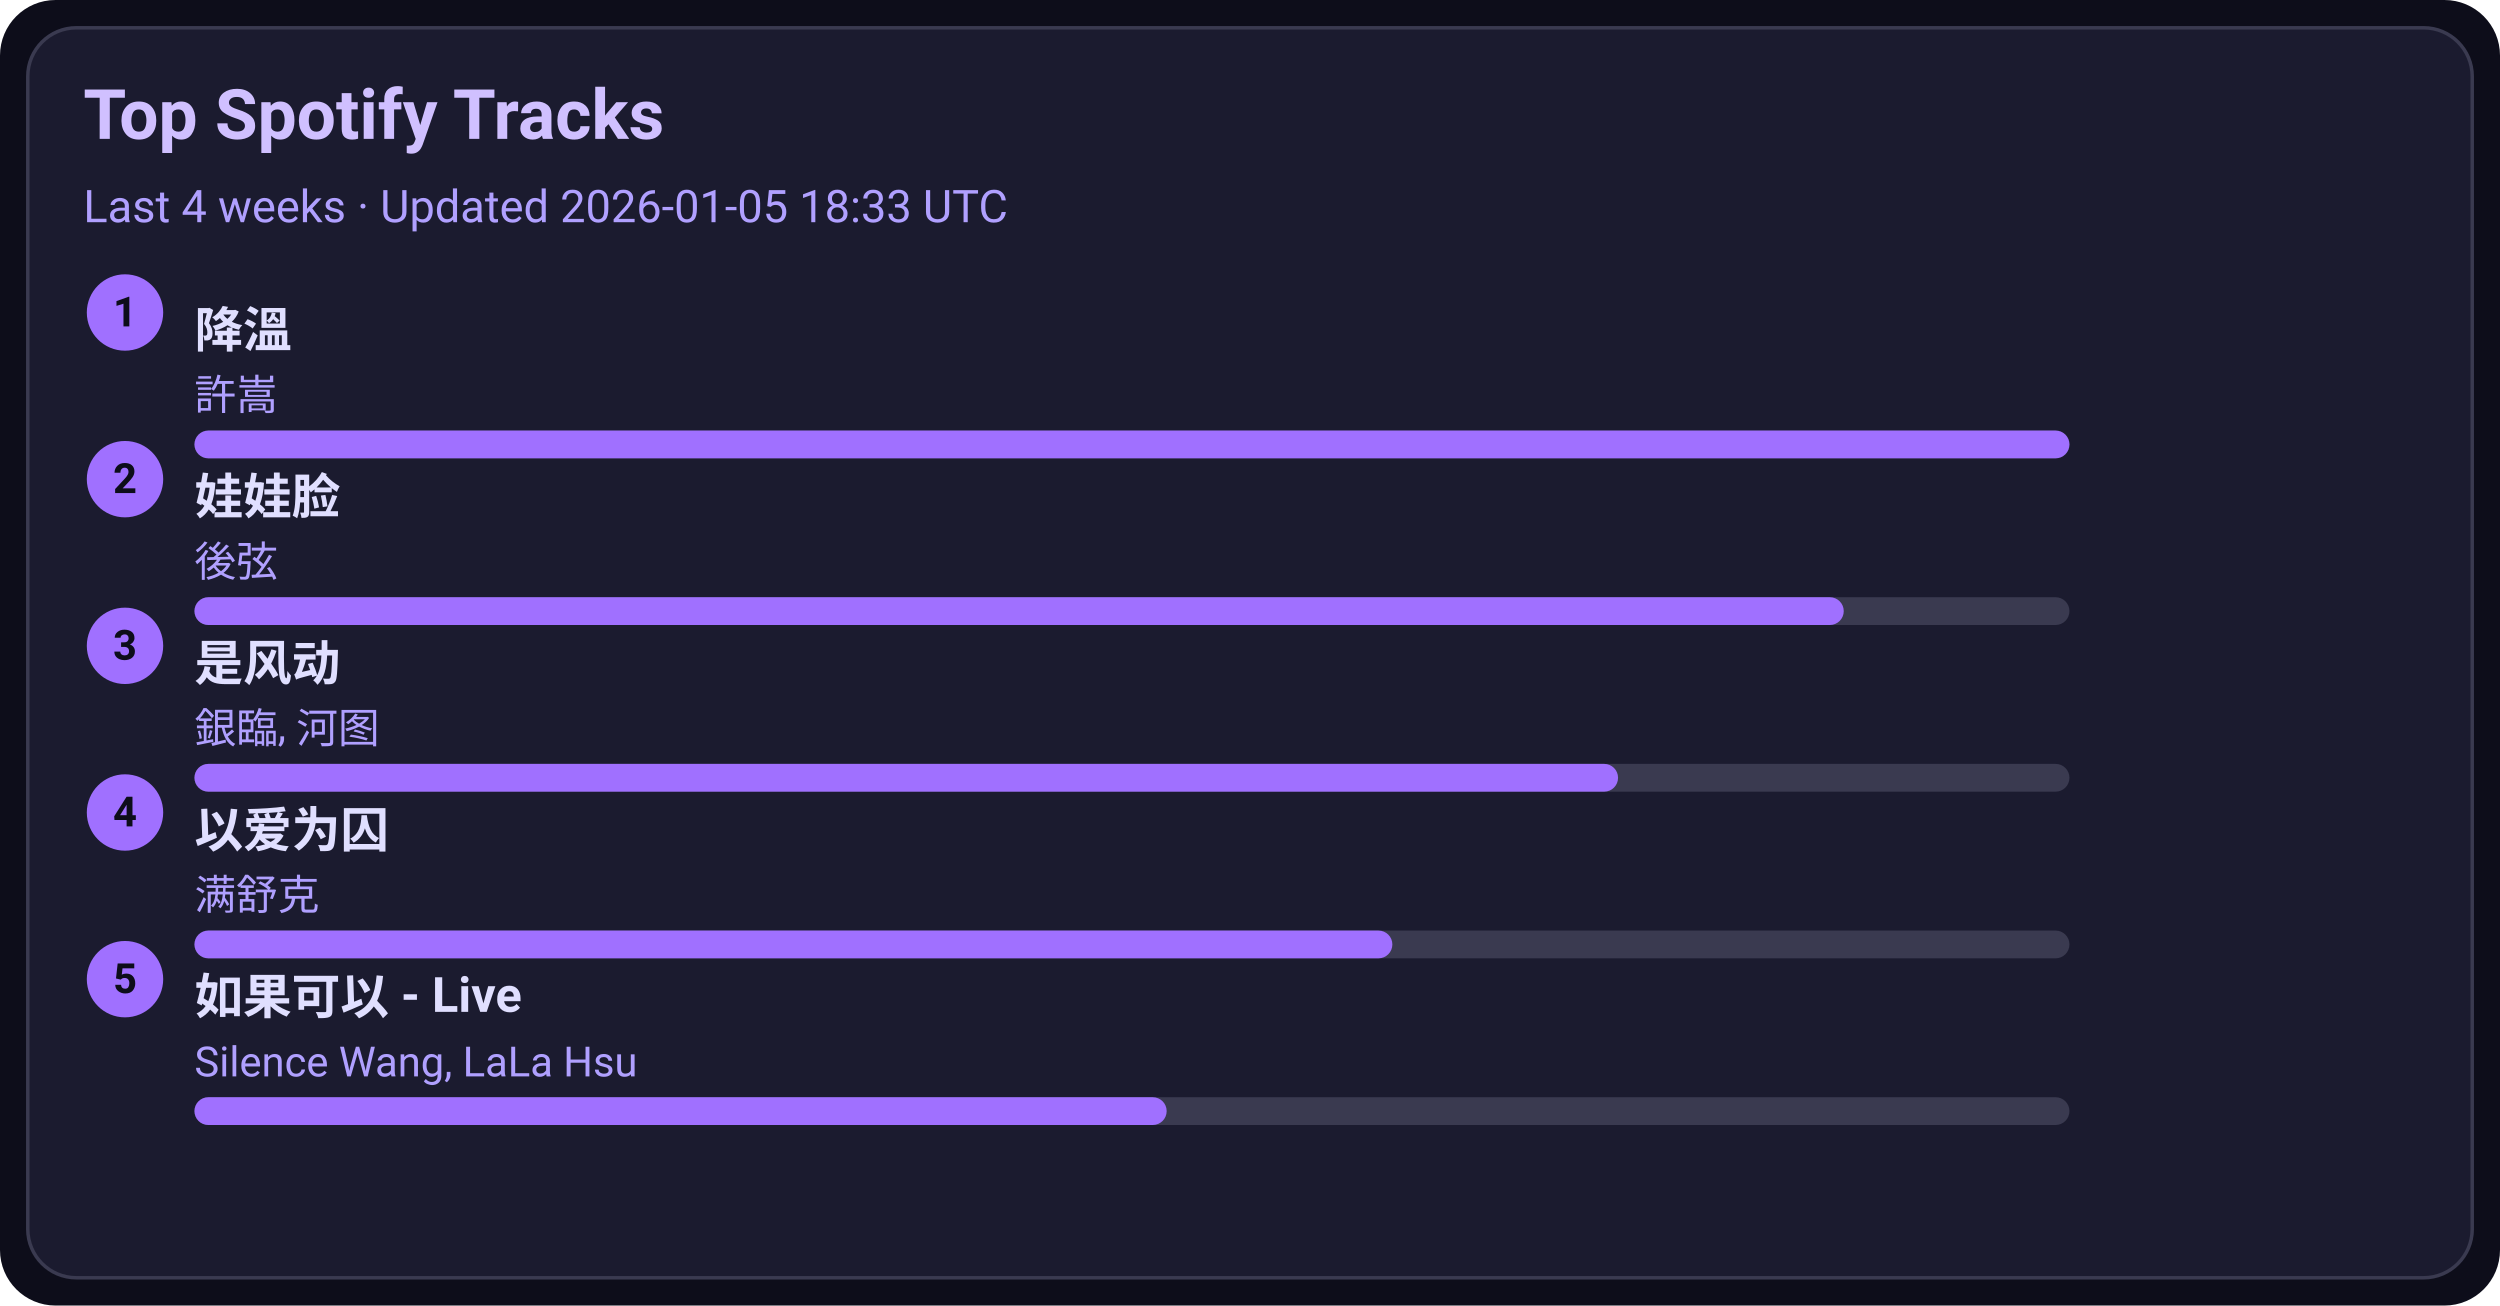
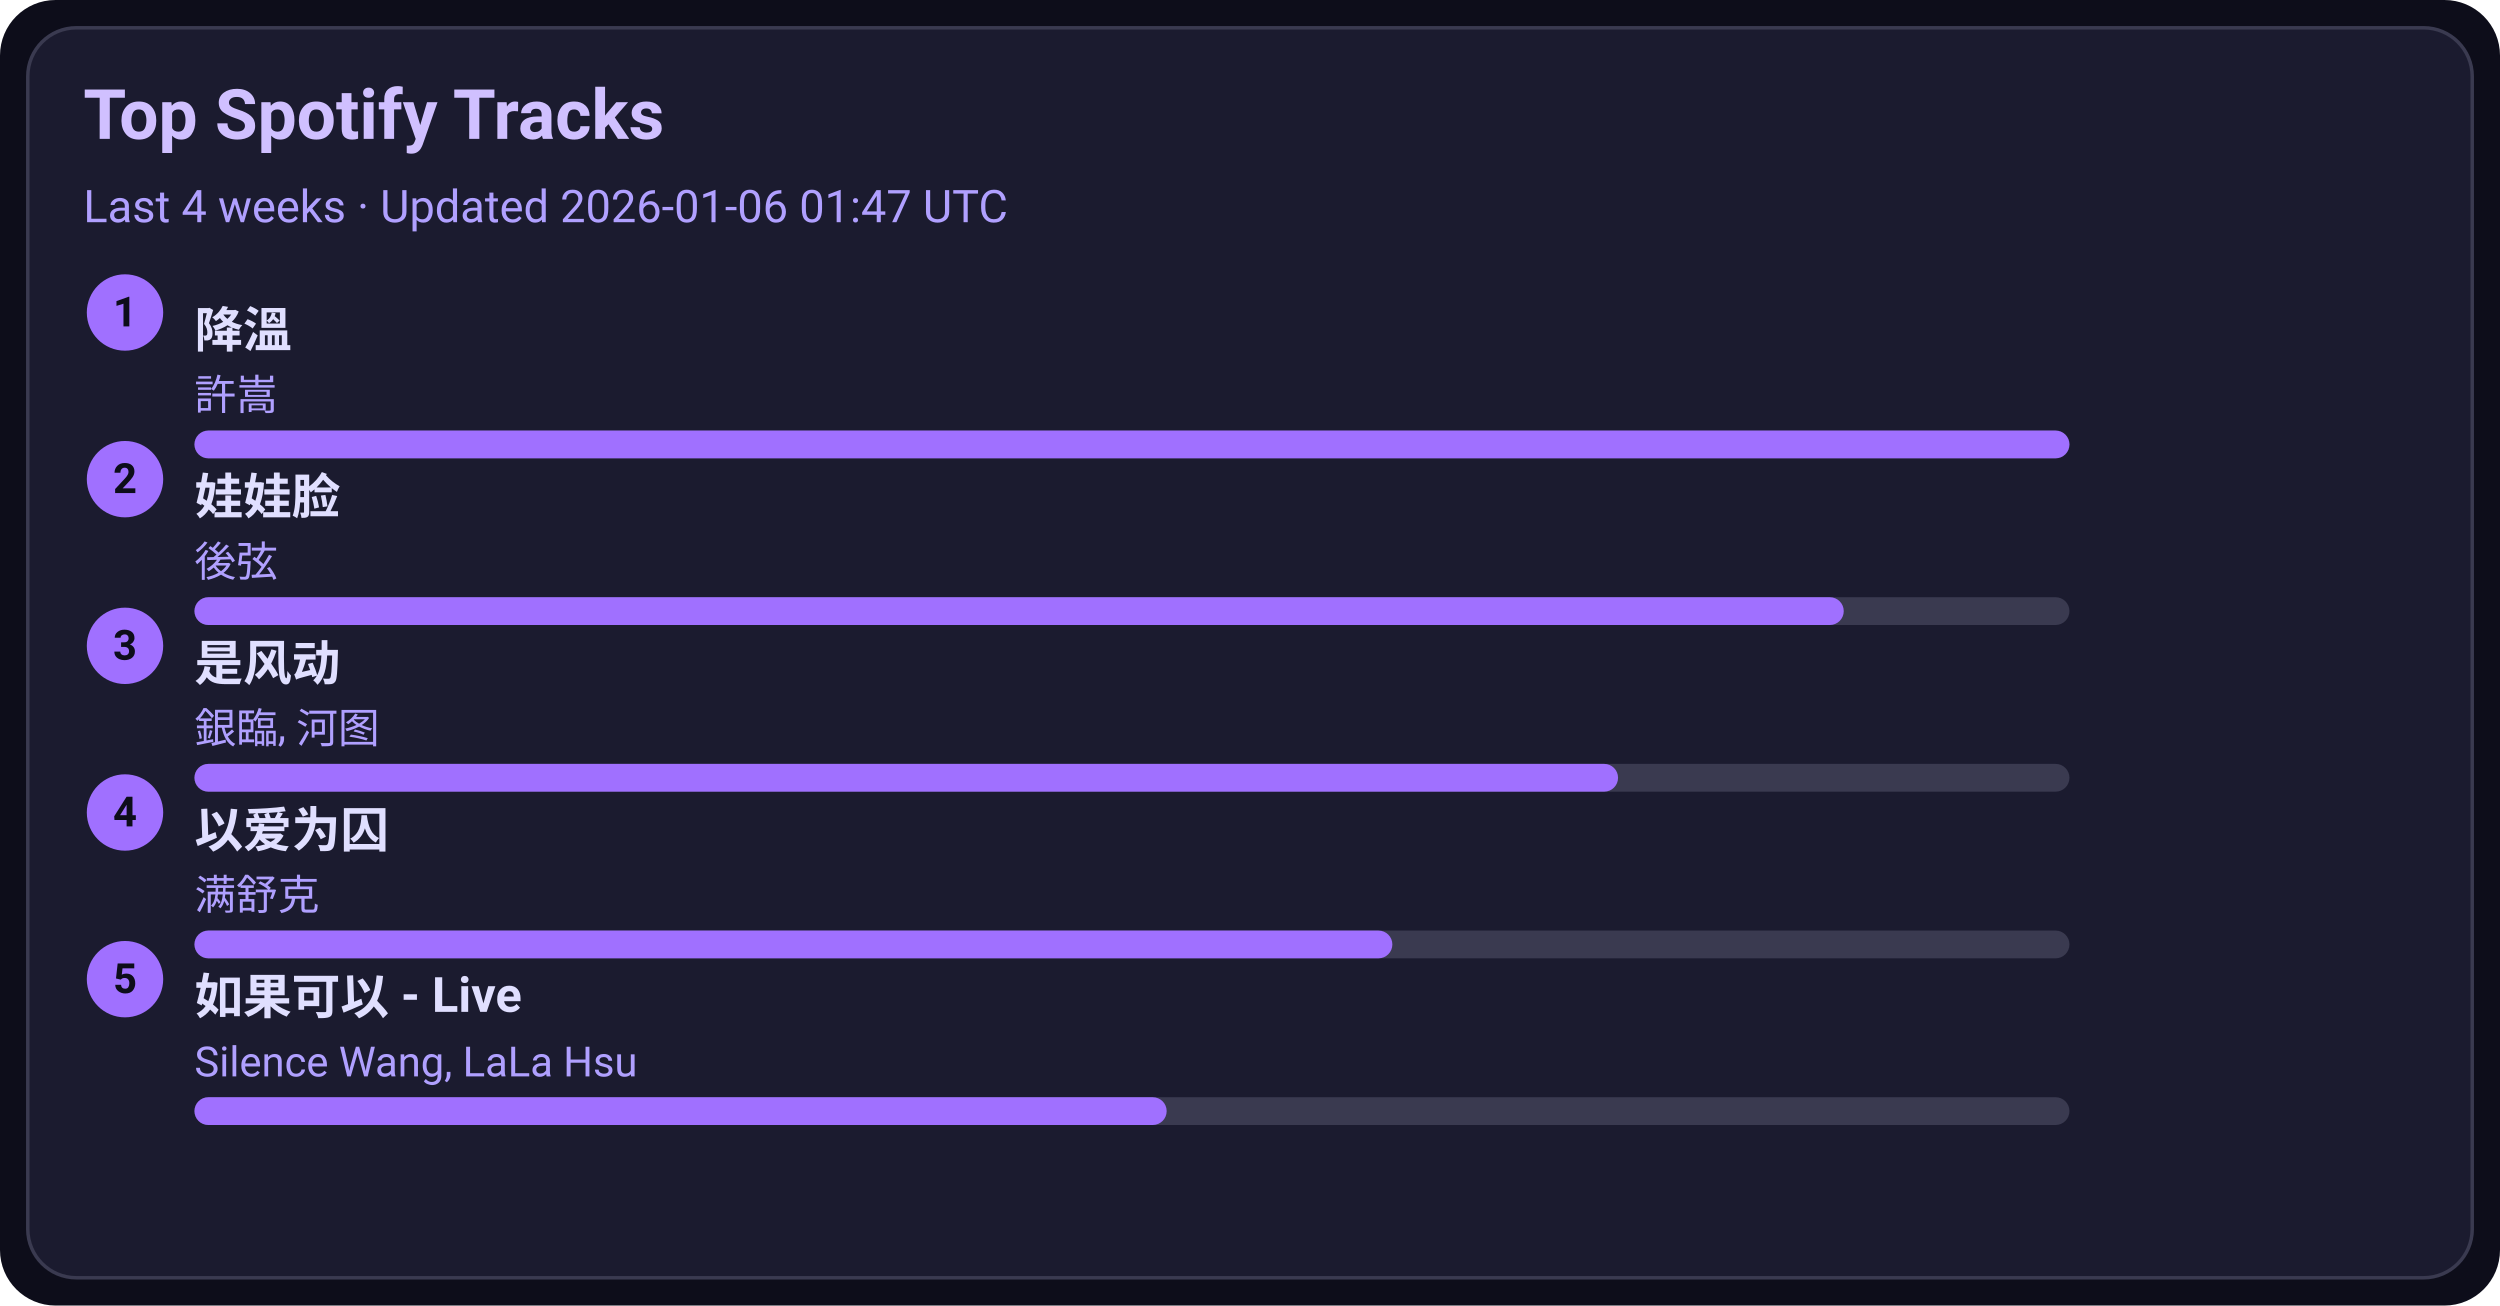
<svg xmlns="http://www.w3.org/2000/svg" width="720" height="376" viewBox="0 0 720 376">
  <style>text{font-family:-apple-system,BlinkMacSystemFont,Segoe UI,Roboto,Ubuntu,Helvetica Neue,Arial,Noto Sans,sans-serif}</style>
  <rect width="720" height="376" rx="16" fill="#0d0d1a" />
  <rect x="8" y="8" width="704" height="360" rx="14" fill="#1b1b2f" stroke="#3a3a50" />
  <text x="24" y="40" font-size="20" fill="#d0c0ff" font-weight="600">Top Spotify Tracks</text>
-   <text x="24" y="64" font-size="13" fill="#b0a0ff">Last 4 weeks · Updated 2026-01-05 18:33 UTC</text>
+   <text x="24" y="64" font-size="13" fill="#b0a0ff">Last 4 weeks · Updated 2026-01-06 01:47 UTC</text>
  <circle cx="36" cy="90" r="11" fill="#a070ff" />
  <text x="36" y="94" text-anchor="middle" font-size="12" fill="#0d0d1a" font-weight="700">1</text>
  <a href="https://open.spotify.com/track/2q9uhrOfyOnBa3oWR1PfYT" target="_blank" rel="noopener noreferrer">
    <text x="56" y="100" font-size="14" fill="#e0dfff" font-weight="600">降溫</text>
  </a>
  <text x="56" y="118" font-size="12" fill="#b0a0ff">許嵩</text>
  <rect x="56" y="124" width="540" height="8" rx="4" fill="#3a3a50" />
  <rect x="56" y="124" width="540" height="8" rx="4" fill="#a070ff" />
  <circle cx="36" cy="138" r="11" fill="#a070ff" />
  <text x="36" y="142" text-anchor="middle" font-size="12" fill="#0d0d1a" font-weight="700">2</text>
  <a href="https://open.spotify.com/track/08ouEICweFmqfgPJnRIQkE" target="_blank" rel="noopener noreferrer">
    <text x="56" y="148" font-size="14" fill="#e0dfff" font-weight="600">娃娃脸</text>
  </a>
  <text x="56" y="166" font-size="12" fill="#b0a0ff">後弦</text>
  <rect x="56" y="172" width="540" height="8" rx="4" fill="#3a3a50" />
  <rect x="56" y="172" width="475" height="8" rx="4" fill="#a070ff" />
  <circle cx="36" cy="186" r="11" fill="#a070ff" />
  <text x="36" y="190" text-anchor="middle" font-size="12" fill="#0d0d1a" font-weight="700">3</text>
  <a href="https://open.spotify.com/track/3lePQ8c4jq7bTePsXEmslh" target="_blank" rel="noopener noreferrer">
    <text x="56" y="196" font-size="14" fill="#e0dfff" font-weight="600">是风动</text>
  </a>
  <text x="56" y="214" font-size="12" fill="#b0a0ff">銀臨, 河图</text>
  <rect x="56" y="220" width="540" height="8" rx="4" fill="#3a3a50" />
  <rect x="56" y="220" width="410" height="8" rx="4" fill="#a070ff" />
  <circle cx="36" cy="234" r="11" fill="#a070ff" />
  <text x="36" y="238" text-anchor="middle" font-size="12" fill="#0d0d1a" font-weight="700">4</text>
  <a href="https://open.spotify.com/track/0RW2LEfGQK5BaIho6sSLqf" target="_blank" rel="noopener noreferrer">
    <text x="56" y="244" font-size="14" fill="#e0dfff" font-weight="600">以爱为囚</text>
  </a>
  <text x="56" y="262" font-size="12" fill="#b0a0ff">满舒克</text>
  <rect x="56" y="268" width="540" height="8" rx="4" fill="#3a3a50" />
  <rect x="56" y="268" width="345" height="8" rx="4" fill="#a070ff" />
  <circle cx="36" cy="282" r="11" fill="#a070ff" />
  <text x="36" y="286" text-anchor="middle" font-size="12" fill="#0d0d1a" font-weight="700">5</text>
  <a href="https://open.spotify.com/track/6IF65dJzfmPcX7jwDegwoo" target="_blank" rel="noopener noreferrer">
    <text x="56" y="292" font-size="14" fill="#e0dfff" font-weight="600">如果可以 - Live</text>
  </a>
  <text x="56" y="310" font-size="12" fill="#b0a0ff">Silence Wang, LaLa Hsu</text>
  <rect x="56" y="316" width="540" height="8" rx="4" fill="#3a3a50" />
  <rect x="56" y="316" width="280" height="8" rx="4" fill="#a070ff" />
</svg>
